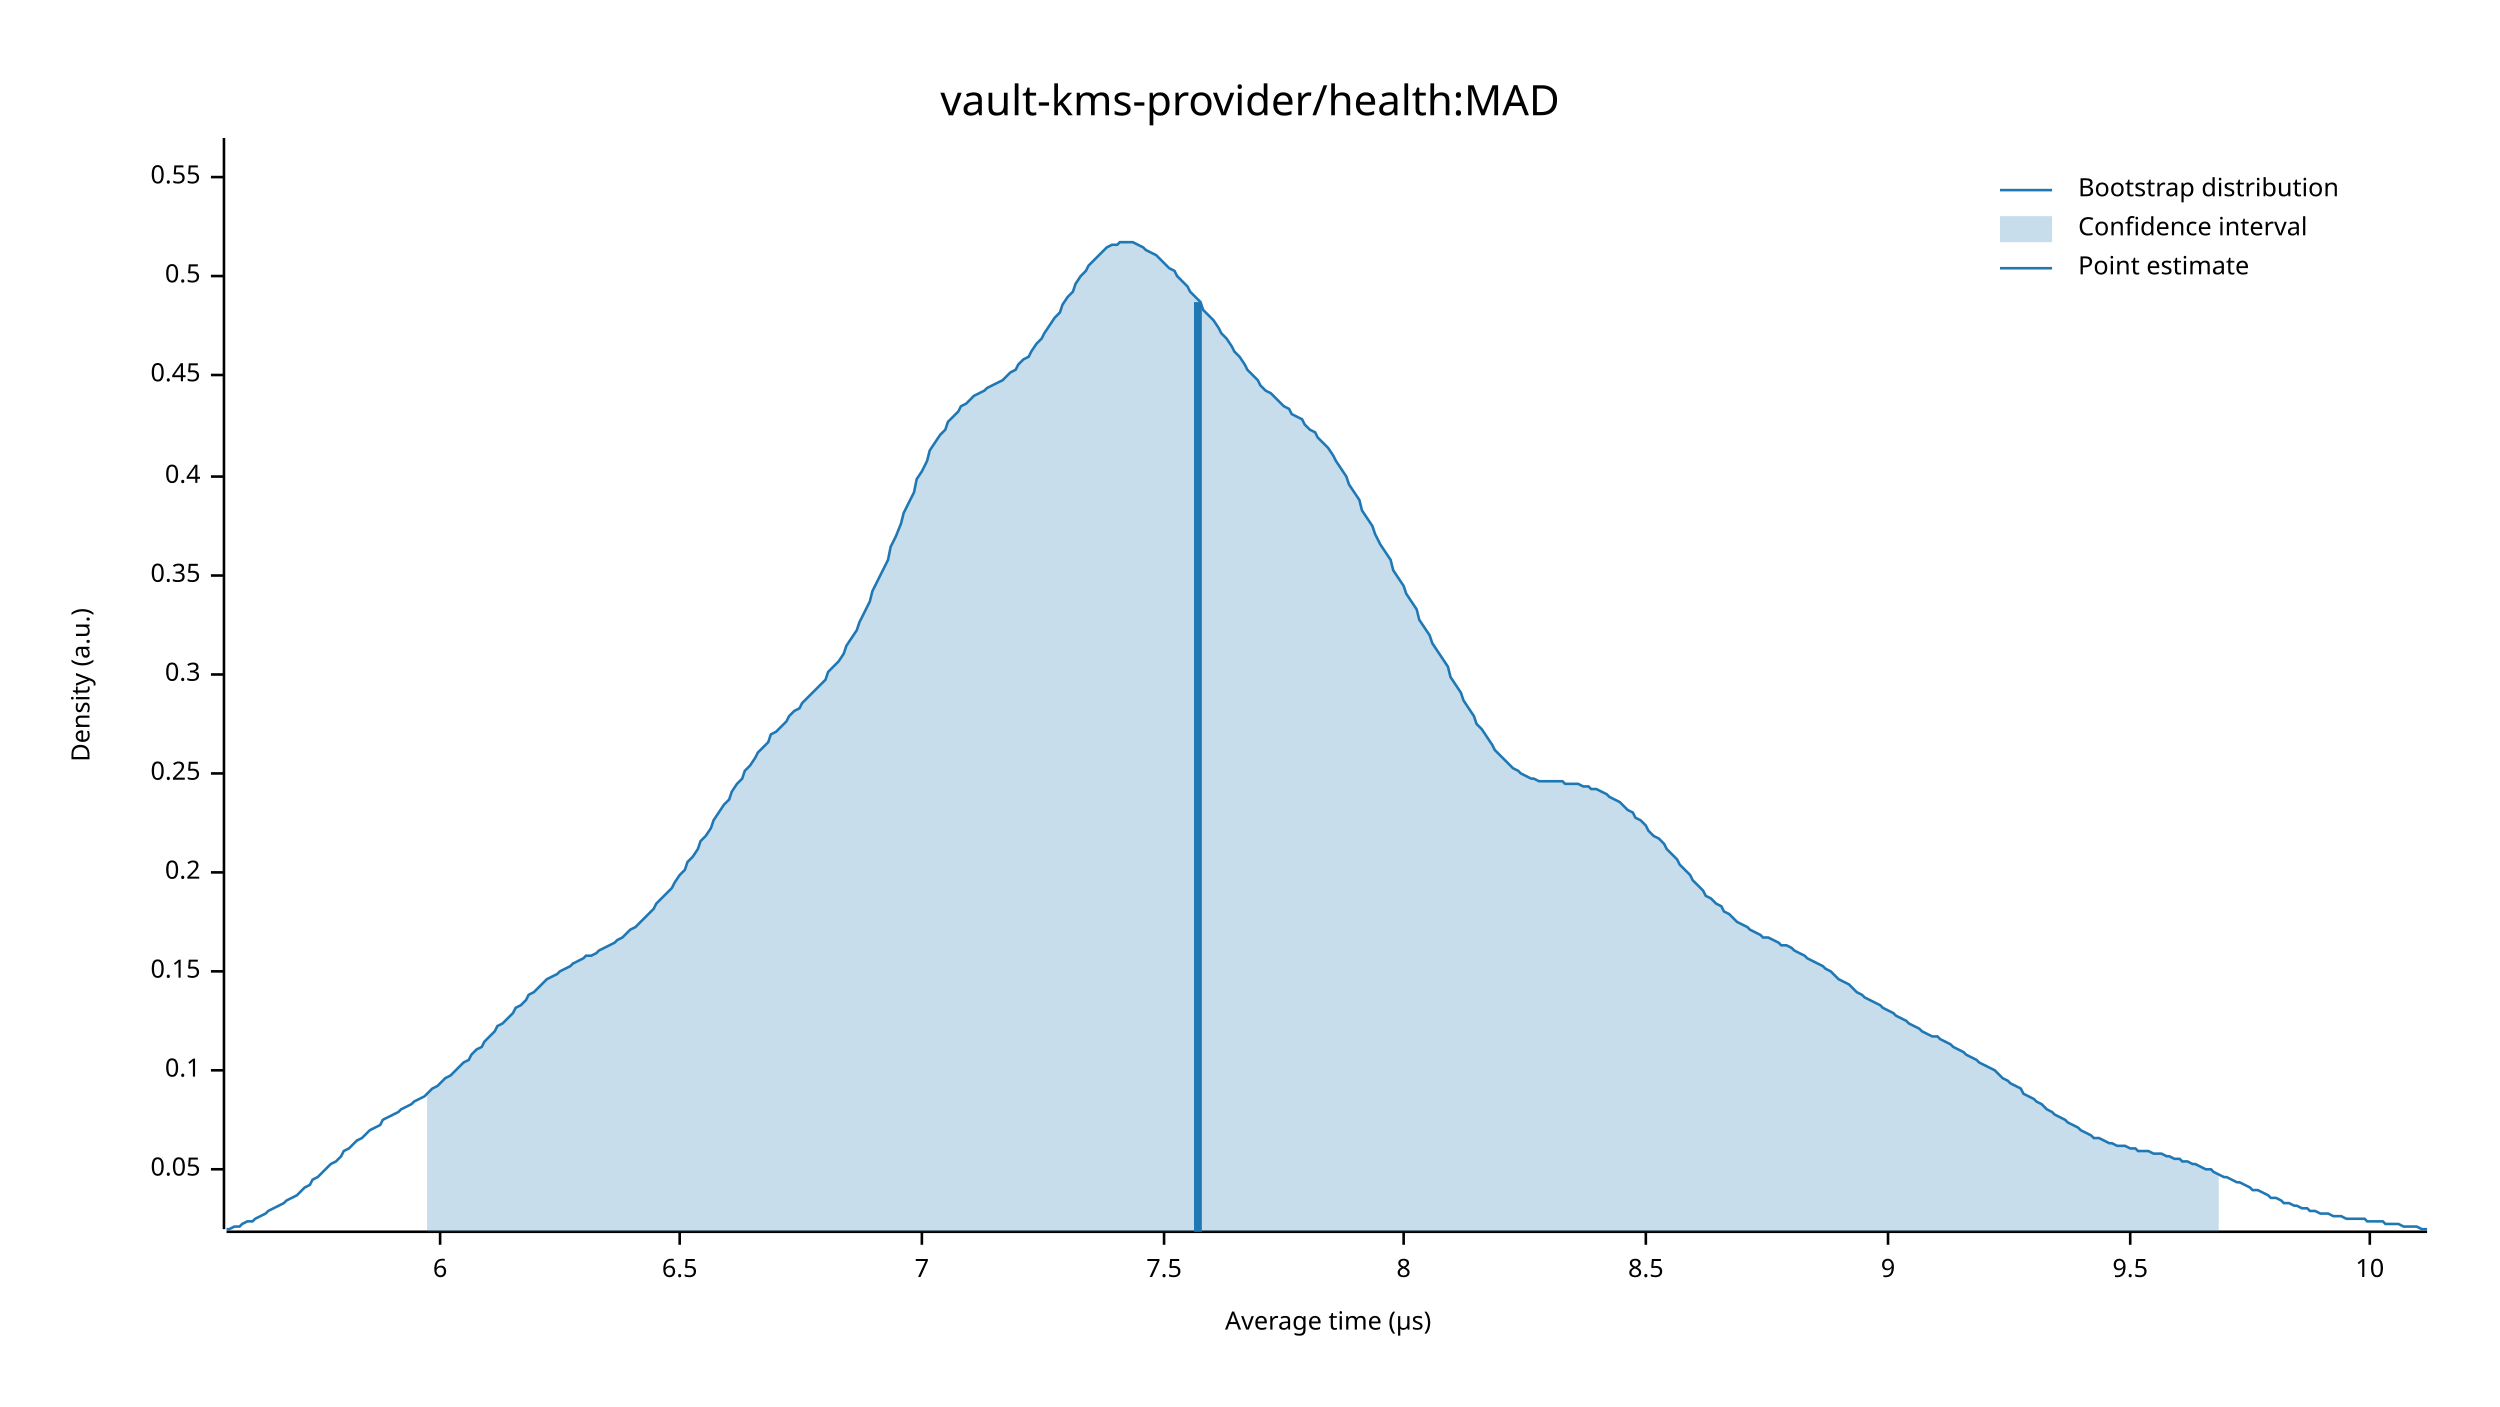
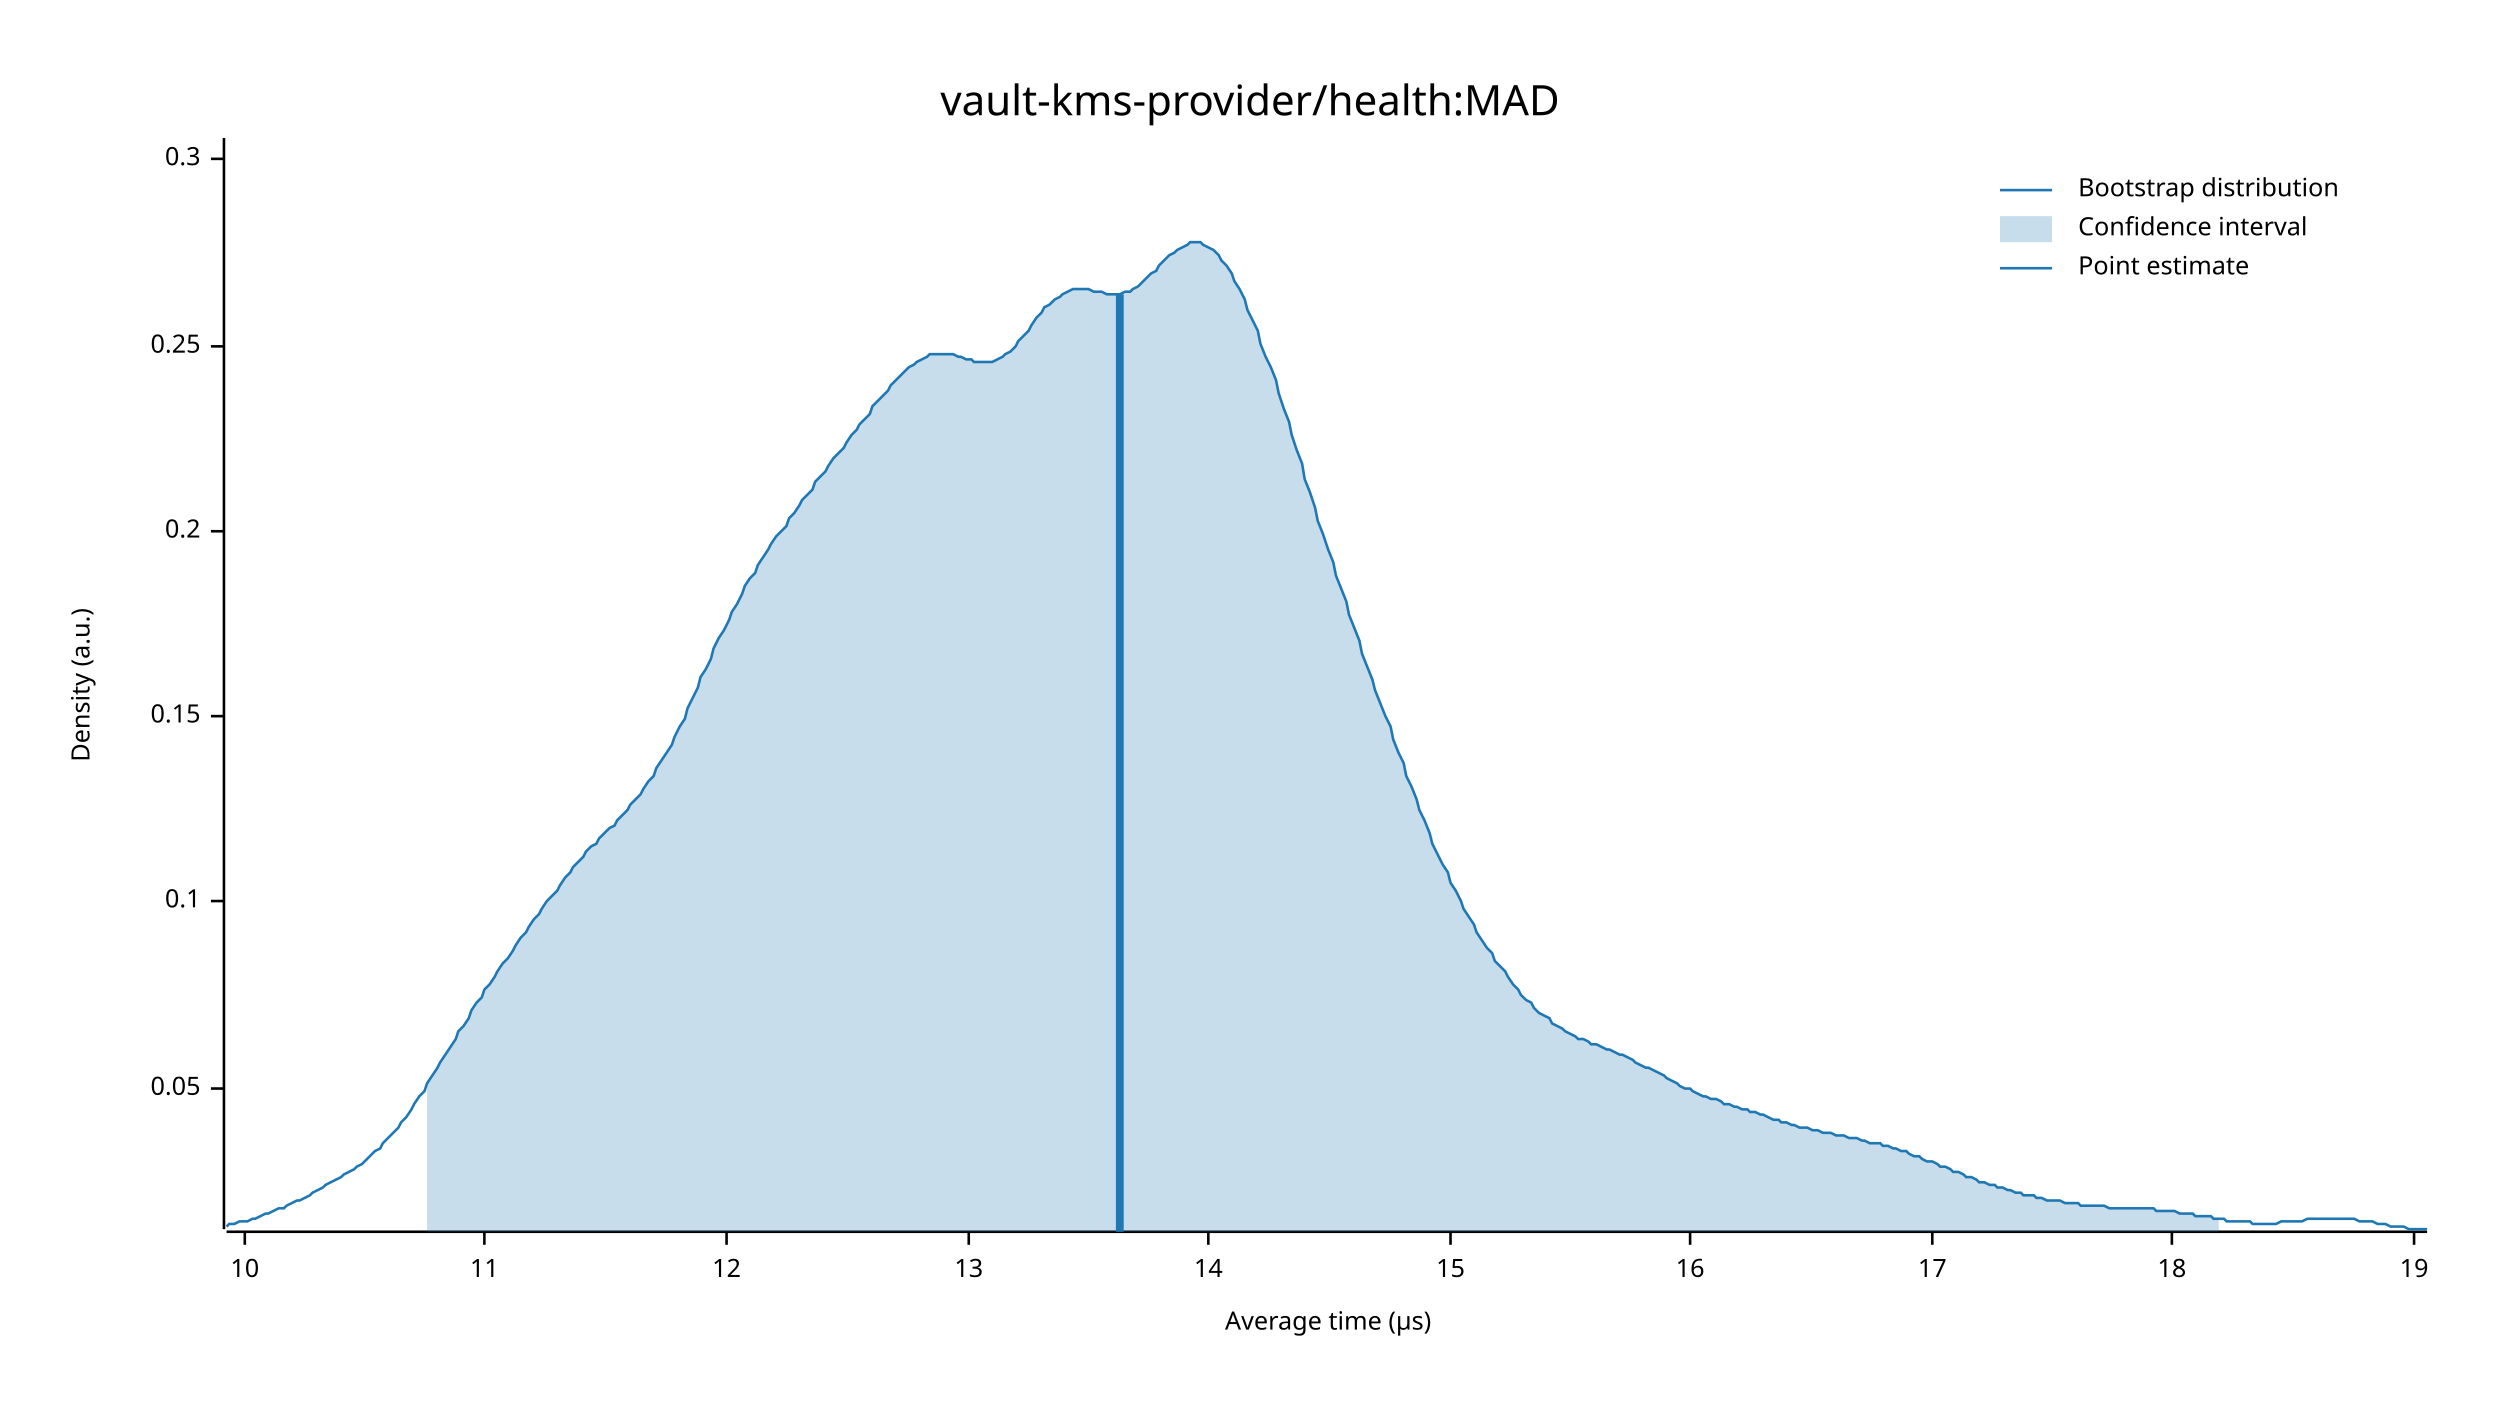
<svg xmlns="http://www.w3.org/2000/svg" width="960" height="540" viewBox="0 0 960 540">
  <text x="480" y="32" dy="0.76em" text-anchor="middle" font-family="sans-serif" font-size="16.129" opacity="1" fill="#000000">
vault-kms-provider/health:MAD
</text>
  <text x="27" y="263" dy="0.76em" text-anchor="middle" font-family="sans-serif" font-size="9.677" opacity="1" fill="#000000" transform="rotate(270, 27, 263)">
Density (a.u.)
</text>
  <text x="510" y="513" dy="-0.5ex" text-anchor="middle" font-family="sans-serif" font-size="9.677" opacity="1" fill="#000000">
Average time (µs)
</text>
  <polyline fill="none" opacity="1" stroke="#000000" stroke-width="1" points="86,53 86,472 " />
-   <text x="77" y="449" dy="0.5ex" text-anchor="end" font-family="sans-serif" font-size="9.677" opacity="1" fill="#000000">
+   <text x="77" y="418" dy="0.5ex" text-anchor="end" font-family="sans-serif" font-size="9.677" opacity="1" fill="#000000">
0.05
</text>
-   <polyline fill="none" opacity="1" stroke="#000000" stroke-width="1" points="81,449 86,449 " />
-   <text x="77" y="411" dy="0.5ex" text-anchor="end" font-family="sans-serif" font-size="9.677" opacity="1" fill="#000000">
+   <polyline fill="none" opacity="1" stroke="#000000" stroke-width="1" points="81,418 86,418 " />
+   <text x="77" y="346" dy="0.5ex" text-anchor="end" font-family="sans-serif" font-size="9.677" opacity="1" fill="#000000">
0.1
</text>
-   <polyline fill="none" opacity="1" stroke="#000000" stroke-width="1" points="81,411 86,411 " />
-   <text x="77" y="373" dy="0.5ex" text-anchor="end" font-family="sans-serif" font-size="9.677" opacity="1" fill="#000000">
+   <polyline fill="none" opacity="1" stroke="#000000" stroke-width="1" points="81,346 86,346 " />
+   <text x="77" y="275" dy="0.5ex" text-anchor="end" font-family="sans-serif" font-size="9.677" opacity="1" fill="#000000">
0.15
</text>
-   <polyline fill="none" opacity="1" stroke="#000000" stroke-width="1" points="81,373 86,373 " />
-   <text x="77" y="335" dy="0.5ex" text-anchor="end" font-family="sans-serif" font-size="9.677" opacity="1" fill="#000000">
+   <polyline fill="none" opacity="1" stroke="#000000" stroke-width="1" points="81,275 86,275 " />
+   <text x="77" y="204" dy="0.5ex" text-anchor="end" font-family="sans-serif" font-size="9.677" opacity="1" fill="#000000">
0.2
</text>
-   <polyline fill="none" opacity="1" stroke="#000000" stroke-width="1" points="81,335 86,335 " />
-   <text x="77" y="297" dy="0.5ex" text-anchor="end" font-family="sans-serif" font-size="9.677" opacity="1" fill="#000000">
+   <polyline fill="none" opacity="1" stroke="#000000" stroke-width="1" points="81,204 86,204 " />
+   <text x="77" y="133" dy="0.5ex" text-anchor="end" font-family="sans-serif" font-size="9.677" opacity="1" fill="#000000">
0.25
</text>
-   <polyline fill="none" opacity="1" stroke="#000000" stroke-width="1" points="81,297 86,297 " />
-   <text x="77" y="259" dy="0.5ex" text-anchor="end" font-family="sans-serif" font-size="9.677" opacity="1" fill="#000000">
+   <polyline fill="none" opacity="1" stroke="#000000" stroke-width="1" points="81,133 86,133 " />
+   <text x="77" y="61" dy="0.5ex" text-anchor="end" font-family="sans-serif" font-size="9.677" opacity="1" fill="#000000">
0.3
</text>
-   <polyline fill="none" opacity="1" stroke="#000000" stroke-width="1" points="81,259 86,259 " />
-   <text x="77" y="221" dy="0.5ex" text-anchor="end" font-family="sans-serif" font-size="9.677" opacity="1" fill="#000000">
- 0.35
- </text>
-   <polyline fill="none" opacity="1" stroke="#000000" stroke-width="1" points="81,221 86,221 " />
-   <text x="77" y="183" dy="0.5ex" text-anchor="end" font-family="sans-serif" font-size="9.677" opacity="1" fill="#000000">
- 0.4
- </text>
-   <polyline fill="none" opacity="1" stroke="#000000" stroke-width="1" points="81,183 86,183 " />
-   <text x="77" y="144" dy="0.5ex" text-anchor="end" font-family="sans-serif" font-size="9.677" opacity="1" fill="#000000">
- 0.45
- </text>
-   <polyline fill="none" opacity="1" stroke="#000000" stroke-width="1" points="81,144 86,144 " />
-   <text x="77" y="106" dy="0.5ex" text-anchor="end" font-family="sans-serif" font-size="9.677" opacity="1" fill="#000000">
- 0.5
- </text>
-   <polyline fill="none" opacity="1" stroke="#000000" stroke-width="1" points="81,106 86,106 " />
-   <text x="77" y="68" dy="0.5ex" text-anchor="end" font-family="sans-serif" font-size="9.677" opacity="1" fill="#000000">
- 0.55
- </text>
-   <polyline fill="none" opacity="1" stroke="#000000" stroke-width="1" points="81,68 86,68 " />
+   <polyline fill="none" opacity="1" stroke="#000000" stroke-width="1" points="81,61 86,61 " />
  <polyline fill="none" opacity="1" stroke="#000000" stroke-width="1" points="87,473 932,473 " />
-   <text x="169" y="483" dy="0.76em" text-anchor="middle" font-family="sans-serif" font-size="9.677" opacity="1" fill="#000000">
- 6
- </text>
-   <polyline fill="none" opacity="1" stroke="#000000" stroke-width="1" points="169,473 169,478 " />
-   <text x="261" y="483" dy="0.76em" text-anchor="middle" font-family="sans-serif" font-size="9.677" opacity="1" fill="#000000">
- 6.5
- </text>
-   <polyline fill="none" opacity="1" stroke="#000000" stroke-width="1" points="261,473 261,478 " />
-   <text x="354" y="483" dy="0.76em" text-anchor="middle" font-family="sans-serif" font-size="9.677" opacity="1" fill="#000000">
- 7
- </text>
-   <polyline fill="none" opacity="1" stroke="#000000" stroke-width="1" points="354,473 354,478 " />
-   <text x="447" y="483" dy="0.76em" text-anchor="middle" font-family="sans-serif" font-size="9.677" opacity="1" fill="#000000">
- 7.5
- </text>
-   <polyline fill="none" opacity="1" stroke="#000000" stroke-width="1" points="447,473 447,478 " />
-   <text x="539" y="483" dy="0.76em" text-anchor="middle" font-family="sans-serif" font-size="9.677" opacity="1" fill="#000000">
- 8
- </text>
-   <polyline fill="none" opacity="1" stroke="#000000" stroke-width="1" points="539,473 539,478 " />
-   <text x="632" y="483" dy="0.76em" text-anchor="middle" font-family="sans-serif" font-size="9.677" opacity="1" fill="#000000">
- 8.5
- </text>
-   <polyline fill="none" opacity="1" stroke="#000000" stroke-width="1" points="632,473 632,478 " />
-   <text x="725" y="483" dy="0.76em" text-anchor="middle" font-family="sans-serif" font-size="9.677" opacity="1" fill="#000000">
- 9
- </text>
-   <polyline fill="none" opacity="1" stroke="#000000" stroke-width="1" points="725,473 725,478 " />
-   <text x="818" y="483" dy="0.76em" text-anchor="middle" font-family="sans-serif" font-size="9.677" opacity="1" fill="#000000">
- 9.5
- </text>
-   <polyline fill="none" opacity="1" stroke="#000000" stroke-width="1" points="818,473 818,478 " />
-   <text x="910" y="483" dy="0.76em" text-anchor="middle" font-family="sans-serif" font-size="9.677" opacity="1" fill="#000000">
+   <text x="94" y="483" dy="0.76em" text-anchor="middle" font-family="sans-serif" font-size="9.677" opacity="1" fill="#000000">
10
</text>
-   <polyline fill="none" opacity="1" stroke="#000000" stroke-width="1" points="910,473 910,478 " />
-   <polyline fill="none" opacity="1" stroke="#1F78B4" stroke-width="1" points="87,472 88,472 90,471 92,471 93,470 95,469 97,469 98,468 100,467 102,466 103,465 105,464 107,463 109,462 110,461 112,460 114,459 115,458 117,456 119,455 120,453 122,452 124,450 125,449 127,447 129,446 131,444 132,442 134,441 136,439 137,438 139,437 141,435 142,434 144,433 146,432 147,430 149,429 151,428 153,427 154,426 156,425 158,424 159,423 161,422 163,421 164,420 166,418 168,417 169,416 171,414 173,413 175,411 176,410 178,408 180,407 181,405 183,403 185,402 186,400 188,398 190,396 191,394 193,393 195,391 197,389 198,387 200,386 202,384 203,382 205,381 207,379 208,378 210,376 212,375 214,374 215,373 217,372 219,371 220,370 222,369 224,368 225,367 227,367 229,366 230,365 232,364 234,363 236,362 237,361 239,360 241,358 242,357 244,356 246,354 247,353 249,351 251,349 252,347 254,345 256,343 258,341 259,339 261,336 263,334 264,331 266,329 268,326 269,323 271,321 273,318 274,315 276,312 278,309 280,307 281,304 283,301 285,299 286,296 288,294 290,291 291,289 293,287 295,285 296,282 298,281 300,279 302,277 303,275 305,273 307,272 308,270 310,268 312,266 313,265 315,263 317,261 318,258 320,256 322,254 324,251 325,248 327,245 329,242 330,239 332,235 334,231 335,227 337,223 339,219 341,215 342,210 344,206 346,201 347,197 349,193 351,189 352,184 354,181 356,177 357,173 359,170 361,167 363,165 364,162 366,160 368,158 369,156 371,155 373,153 374,152 376,151 378,150 379,149 381,148 383,147 385,146 386,145 388,143 390,142 391,140 393,138 395,137 396,135 398,132 400,130 401,128 403,125 405,122 407,120 408,117 410,114 412,112 413,109 415,106 417,104 418,102 420,100 422,98 423,97 425,95 427,94 429,94 430,93 432,93 434,93 435,93 437,94 439,95 440,96 442,97 444,98 445,99 447,101 449,103 451,104 452,106 454,108 456,110 457,112 459,114 461,116 462,119 464,121 466,123 468,126 469,128 471,130 473,133 474,135 476,137 478,140 479,142 481,144 483,146 484,148 486,150 488,151 490,153 491,154 493,156 495,157 496,159 498,160 500,161 501,163 503,165 505,166 506,168 508,170 510,172 512,175 513,177 515,180 517,183 518,186 520,189 522,192 523,196 525,199 527,202 528,205 530,209 532,212 534,215 535,219 537,222 539,225 540,228 542,231 544,234 545,238 547,241 549,244 550,247 552,250 554,253 556,256 557,260 559,263 561,266 562,269 564,272 566,275 567,278 569,280 571,283 573,286 574,288 576,290 578,292 579,293 581,295 583,296 584,297 586,298 588,299 589,299 591,300 593,300 595,300 596,300 598,300 600,300 601,301 603,301 605,301 606,301 608,302 610,302 611,303 613,303 615,304 617,305 618,306 620,307 622,308 623,309 625,311 627,312 628,314 630,315 632,317 633,319 635,321 637,322 639,324 640,326 642,328 644,330 645,332 647,334 649,336 650,338 652,340 654,342 655,344 657,345 659,347 661,348 662,350 664,351 666,353 667,354 669,355 671,356 672,357 674,358 676,359 677,360 679,360 681,361 683,362 684,363 686,363 688,364 689,365 691,366 693,367 694,368 696,369 698,370 700,371 701,372 703,373 705,375 706,376 708,377 710,378 711,379 713,381 715,382 716,383 718,384 720,385 722,386 723,387 725,388 727,389 728,390 730,391 732,392 733,393 735,394 737,395 738,396 740,397 742,398 744,398 745,399 747,400 749,401 750,402 752,403 754,404 755,405 757,406 759,407 760,408 762,409 764,410 766,411 767,412 769,414 771,415 772,416 774,417 776,418 777,420 779,421 781,422 782,423 784,424 786,426 788,427 789,428 791,429 793,430 794,431 796,432 798,433 799,434 801,435 803,436 804,437 806,437 808,438 810,439 811,439 813,440 815,440 816,440 818,441 820,441 821,442 823,442 825,442 827,443 828,443 830,443 832,444 833,444 835,445 837,445 838,446 840,446 842,447 843,447 845,448 847,449 849,449 850,450 852,451 854,452 855,452 857,453 859,454 860,454 862,455 864,456 865,457 867,457 869,458 871,459 872,460 874,460 876,461 877,462 879,462 881,463 882,463 884,464 886,464 887,465 889,465 891,466 893,466 894,466 896,467 898,467 899,467 901,468 903,468 904,468 906,468 908,468 909,469 911,469 913,469 915,469 916,470 918,470 920,470 921,470 923,471 925,471 926,471 928,471 930,472 932,472 " />
-   <polygon opacity="0.25" fill="#1F78B4" points="164,420 166,418 168,417 169,416 171,414 173,413 175,411 176,410 178,408 180,407 181,405 183,403 185,402 186,400 188,398 190,396 191,394 193,393 195,391 197,389 198,387 200,386 202,384 203,382 205,381 207,379 208,378 210,376 212,375 214,374 215,373 217,372 219,371 220,370 222,369 224,368 225,367 227,367 229,366 230,365 232,364 234,363 236,362 237,361 239,360 241,358 242,357 244,356 246,354 247,353 249,351 251,349 252,347 254,345 256,343 258,341 259,339 261,336 263,334 264,331 266,329 268,326 269,323 271,321 273,318 274,315 276,312 278,309 280,307 281,304 283,301 285,299 286,296 288,294 290,291 291,289 293,287 295,285 296,282 298,281 300,279 302,277 303,275 305,273 307,272 308,270 310,268 312,266 313,265 315,263 317,261 318,258 320,256 322,254 324,251 325,248 327,245 329,242 330,239 332,235 334,231 335,227 337,223 339,219 341,215 342,210 344,206 346,201 347,197 349,193 351,189 352,184 354,181 356,177 357,173 359,170 361,167 363,165 364,162 366,160 368,158 369,156 371,155 373,153 374,152 376,151 378,150 379,149 381,148 383,147 385,146 386,145 388,143 390,142 391,140 393,138 395,137 396,135 398,132 400,130 401,128 403,125 405,122 407,120 408,117 410,114 412,112 413,109 415,106 417,104 418,102 420,100 422,98 423,97 425,95 427,94 429,94 430,93 432,93 434,93 435,93 437,94 439,95 440,96 442,97 444,98 445,99 447,101 449,103 451,104 452,106 454,108 456,110 457,112 459,114 461,116 462,119 464,121 466,123 468,126 469,128 471,130 473,133 474,135 476,137 478,140 479,142 481,144 483,146 484,148 486,150 488,151 490,153 491,154 493,156 495,157 496,159 498,160 500,161 501,163 503,165 505,166 506,168 508,170 510,172 512,175 513,177 515,180 517,183 518,186 520,189 522,192 523,196 525,199 527,202 528,205 530,209 532,212 534,215 535,219 537,222 539,225 540,228 542,231 544,234 545,238 547,241 549,244 550,247 552,250 554,253 556,256 557,260 559,263 561,266 562,269 564,272 566,275 567,278 569,280 571,283 573,286 574,288 576,290 578,292 579,293 581,295 583,296 584,297 586,298 588,299 589,299 591,300 593,300 595,300 596,300 598,300 600,300 601,301 603,301 605,301 606,301 608,302 610,302 611,303 613,303 615,304 617,305 618,306 620,307 622,308 623,309 625,311 627,312 628,314 630,315 632,317 633,319 635,321 637,322 639,324 640,326 642,328 644,330 645,332 647,334 649,336 650,338 652,340 654,342 655,344 657,345 659,347 661,348 662,350 664,351 666,353 667,354 669,355 671,356 672,357 674,358 676,359 677,360 679,360 681,361 683,362 684,363 686,363 688,364 689,365 691,366 693,367 694,368 696,369 698,370 700,371 701,372 703,373 705,375 706,376 708,377 710,378 711,379 713,381 715,382 716,383 718,384 720,385 722,386 723,387 725,388 727,389 728,390 730,391 732,392 733,393 735,394 737,395 738,396 740,397 742,398 744,398 745,399 747,400 749,401 750,402 752,403 754,404 755,405 757,406 759,407 760,408 762,409 764,410 766,411 767,412 769,414 771,415 772,416 774,417 776,418 777,420 779,421 781,422 782,423 784,424 786,426 788,427 789,428 791,429 793,430 794,431 796,432 798,433 799,434 801,435 803,436 804,437 806,437 808,438 810,439 811,439 813,440 815,440 816,440 818,441 820,441 821,442 823,442 825,442 827,443 828,443 830,443 832,444 833,444 835,445 837,445 838,446 840,446 842,447 843,447 845,448 847,449 849,449 850,450 852,451 852,473 164,473 " />
-   <polyline fill="none" opacity="1" stroke="#1F78B4" stroke-width="3" points="460,473 460,116 " />
+   <polyline fill="none" opacity="1" stroke="#000000" stroke-width="1" points="94,473 94,478 " />
+   <text x="186" y="483" dy="0.76em" text-anchor="middle" font-family="sans-serif" font-size="9.677" opacity="1" fill="#000000">
+ 11
+ </text>
+   <polyline fill="none" opacity="1" stroke="#000000" stroke-width="1" points="186,473 186,478 " />
+   <text x="279" y="483" dy="0.76em" text-anchor="middle" font-family="sans-serif" font-size="9.677" opacity="1" fill="#000000">
+ 12
+ </text>
+   <polyline fill="none" opacity="1" stroke="#000000" stroke-width="1" points="279,473 279,478 " />
+   <text x="372" y="483" dy="0.76em" text-anchor="middle" font-family="sans-serif" font-size="9.677" opacity="1" fill="#000000">
+ 13
+ </text>
+   <polyline fill="none" opacity="1" stroke="#000000" stroke-width="1" points="372,473 372,478 " />
+   <text x="464" y="483" dy="0.76em" text-anchor="middle" font-family="sans-serif" font-size="9.677" opacity="1" fill="#000000">
+ 14
+ </text>
+   <polyline fill="none" opacity="1" stroke="#000000" stroke-width="1" points="464,473 464,478 " />
+   <text x="557" y="483" dy="0.76em" text-anchor="middle" font-family="sans-serif" font-size="9.677" opacity="1" fill="#000000">
+ 15
+ </text>
+   <polyline fill="none" opacity="1" stroke="#000000" stroke-width="1" points="557,473 557,478 " />
+   <text x="649" y="483" dy="0.76em" text-anchor="middle" font-family="sans-serif" font-size="9.677" opacity="1" fill="#000000">
+ 16
+ </text>
+   <polyline fill="none" opacity="1" stroke="#000000" stroke-width="1" points="649,473 649,478 " />
+   <text x="742" y="483" dy="0.76em" text-anchor="middle" font-family="sans-serif" font-size="9.677" opacity="1" fill="#000000">
+ 17
+ </text>
+   <polyline fill="none" opacity="1" stroke="#000000" stroke-width="1" points="742,473 742,478 " />
+   <text x="834" y="483" dy="0.76em" text-anchor="middle" font-family="sans-serif" font-size="9.677" opacity="1" fill="#000000">
+ 18
+ </text>
+   <polyline fill="none" opacity="1" stroke="#000000" stroke-width="1" points="834,473 834,478 " />
+   <text x="927" y="483" dy="0.76em" text-anchor="middle" font-family="sans-serif" font-size="9.677" opacity="1" fill="#000000">
+ 19
+ </text>
+   <polyline fill="none" opacity="1" stroke="#000000" stroke-width="1" points="927,473 927,478 " />
+   <polyline fill="none" opacity="1" stroke="#1F78B4" stroke-width="1" points="87,471 88,470 90,470 92,469 93,469 95,469 97,468 98,468 100,467 102,466 103,466 105,465 107,464 109,464 110,463 112,462 114,461 115,461 117,460 119,459 120,458 122,457 124,456 125,455 127,454 129,453 131,452 132,451 134,450 136,449 137,448 139,447 141,445 142,444 144,442 146,441 147,439 149,437 151,435 153,433 154,431 156,429 158,426 159,424 161,421 163,419 164,416 166,413 168,410 169,408 171,405 173,402 175,399 176,396 178,394 180,391 181,388 183,385 185,383 186,380 188,378 190,375 191,373 193,370 195,368 197,365 198,363 200,360 202,358 203,356 205,353 207,351 208,349 210,346 212,344 214,342 215,340 217,337 219,335 220,333 222,331 224,329 225,327 227,325 229,324 230,322 232,320 234,318 236,317 237,315 239,313 241,311 242,309 244,307 246,305 247,303 249,300 251,298 252,295 254,292 256,289 258,286 259,283 261,279 263,276 264,272 266,268 268,264 269,260 271,257 273,253 274,249 276,245 278,242 280,238 281,235 283,232 285,228 286,225 288,222 290,220 291,217 293,214 295,211 296,209 298,206 300,204 302,202 303,199 305,197 307,194 308,192 310,190 312,188 313,185 315,183 317,181 318,179 320,176 322,174 324,172 325,170 327,167 329,165 330,163 332,161 334,159 335,156 337,154 339,152 341,150 342,148 344,146 346,144 347,143 349,141 351,140 352,139 354,138 356,137 357,136 359,136 361,136 363,136 364,136 366,136 368,137 369,137 371,138 373,138 374,139 376,139 378,139 379,139 381,139 383,138 385,137 386,136 388,135 390,133 391,131 393,129 395,127 396,125 398,122 400,120 401,118 403,117 405,115 407,114 408,113 410,112 412,111 413,111 415,111 417,111 418,111 420,112 422,112 423,112 425,113 427,113 429,113 430,113 432,112 434,112 435,111 437,110 439,108 440,107 442,105 444,104 445,102 447,100 449,98 451,97 452,96 454,95 456,94 457,93 459,93 461,93 462,94 464,95 466,96 468,98 469,100 471,102 473,105 474,108 476,111 478,115 479,119 481,123 483,127 484,132 486,137 488,141 490,146 491,151 493,157 495,162 496,167 498,173 500,178 501,184 503,189 505,195 506,200 508,205 510,211 512,216 513,221 515,226 517,231 518,236 520,241 522,246 523,251 525,256 527,261 528,265 530,270 532,275 534,279 535,284 537,289 539,293 540,298 542,302 544,307 545,311 547,315 549,320 550,324 552,328 554,332 556,335 557,339 559,342 561,346 562,349 564,352 566,355 567,358 569,361 571,364 573,366 574,369 576,371 578,373 579,375 581,378 583,380 584,382 586,384 588,385 589,387 591,389 593,390 595,391 596,393 598,394 600,395 601,396 603,397 605,398 606,399 608,399 610,400 611,401 613,401 615,402 617,403 618,403 620,404 622,405 623,405 625,406 627,407 628,408 630,409 632,410 633,410 635,411 637,412 639,413 640,414 642,415 644,416 645,417 647,418 649,418 650,419 652,420 654,421 655,421 657,422 659,422 661,423 662,424 664,424 666,425 667,425 669,426 671,426 672,427 674,427 676,428 677,428 679,429 681,430 683,430 684,431 686,431 688,432 689,432 691,433 693,433 694,433 696,434 698,434 700,435 701,435 703,435 705,436 706,436 708,436 710,437 711,437 713,437 715,438 716,438 718,439 720,439 722,439 723,440 725,440 727,441 728,441 730,442 732,442 733,443 735,444 737,444 738,445 740,446 742,446 744,447 745,448 747,448 749,449 750,450 752,450 754,451 755,452 757,452 759,453 760,454 762,454 764,455 766,455 767,456 769,456 771,457 772,457 774,458 776,458 777,459 779,459 781,459 782,460 784,460 786,461 788,461 789,461 791,461 793,462 794,462 796,462 798,462 799,463 801,463 803,463 804,463 806,463 808,463 810,464 811,464 813,464 815,464 816,464 818,464 820,464 821,464 823,464 825,464 827,464 828,465 830,465 832,465 833,465 835,465 837,466 838,466 840,466 842,466 843,467 845,467 847,467 849,467 850,468 852,468 854,468 855,469 857,469 859,469 860,469 862,469 864,469 865,470 867,470 869,470 871,470 872,470 874,470 876,469 877,469 879,469 881,469 882,469 884,469 886,468 887,468 889,468 891,468 893,468 894,468 896,468 898,468 899,468 901,468 903,468 904,468 906,469 908,469 909,469 911,469 913,470 915,470 916,470 918,471 920,471 921,471 923,471 925,472 926,472 928,472 930,472 932,472 " />
+   <polygon opacity="0.25" fill="#1F78B4" points="164,416 166,413 168,410 169,408 171,405 173,402 175,399 176,396 178,394 180,391 181,388 183,385 185,383 186,380 188,378 190,375 191,373 193,370 195,368 197,365 198,363 200,360 202,358 203,356 205,353 207,351 208,349 210,346 212,344 214,342 215,340 217,337 219,335 220,333 222,331 224,329 225,327 227,325 229,324 230,322 232,320 234,318 236,317 237,315 239,313 241,311 242,309 244,307 246,305 247,303 249,300 251,298 252,295 254,292 256,289 258,286 259,283 261,279 263,276 264,272 266,268 268,264 269,260 271,257 273,253 274,249 276,245 278,242 280,238 281,235 283,232 285,228 286,225 288,222 290,220 291,217 293,214 295,211 296,209 298,206 300,204 302,202 303,199 305,197 307,194 308,192 310,190 312,188 313,185 315,183 317,181 318,179 320,176 322,174 324,172 325,170 327,167 329,165 330,163 332,161 334,159 335,156 337,154 339,152 341,150 342,148 344,146 346,144 347,143 349,141 351,140 352,139 354,138 356,137 357,136 359,136 361,136 363,136 364,136 366,136 368,137 369,137 371,138 373,138 374,139 376,139 378,139 379,139 381,139 383,138 385,137 386,136 388,135 390,133 391,131 393,129 395,127 396,125 398,122 400,120 401,118 403,117 405,115 407,114 408,113 410,112 412,111 413,111 415,111 417,111 418,111 420,112 422,112 423,112 425,113 427,113 429,113 430,113 432,112 434,112 435,111 437,110 439,108 440,107 442,105 444,104 445,102 447,100 449,98 451,97 452,96 454,95 456,94 457,93 459,93 461,93 462,94 464,95 466,96 468,98 469,100 471,102 473,105 474,108 476,111 478,115 479,119 481,123 483,127 484,132 486,137 488,141 490,146 491,151 493,157 495,162 496,167 498,173 500,178 501,184 503,189 505,195 506,200 508,205 510,211 512,216 513,221 515,226 517,231 518,236 520,241 522,246 523,251 525,256 527,261 528,265 530,270 532,275 534,279 535,284 537,289 539,293 540,298 542,302 544,307 545,311 547,315 549,320 550,324 552,328 554,332 556,335 557,339 559,342 561,346 562,349 564,352 566,355 567,358 569,361 571,364 573,366 574,369 576,371 578,373 579,375 581,378 583,380 584,382 586,384 588,385 589,387 591,389 593,390 595,391 596,393 598,394 600,395 601,396 603,397 605,398 606,399 608,399 610,400 611,401 613,401 615,402 617,403 618,403 620,404 622,405 623,405 625,406 627,407 628,408 630,409 632,410 633,410 635,411 637,412 639,413 640,414 642,415 644,416 645,417 647,418 649,418 650,419 652,420 654,421 655,421 657,422 659,422 661,423 662,424 664,424 666,425 667,425 669,426 671,426 672,427 674,427 676,428 677,428 679,429 681,430 683,430 684,431 686,431 688,432 689,432 691,433 693,433 694,433 696,434 698,434 700,435 701,435 703,435 705,436 706,436 708,436 710,437 711,437 713,437 715,438 716,438 718,439 720,439 722,439 723,440 725,440 727,441 728,441 730,442 732,442 733,443 735,444 737,444 738,445 740,446 742,446 744,447 745,448 747,448 749,449 750,450 752,450 754,451 755,452 757,452 759,453 760,454 762,454 764,455 766,455 767,456 769,456 771,457 772,457 774,458 776,458 777,459 779,459 781,459 782,460 784,460 786,461 788,461 789,461 791,461 793,462 794,462 796,462 798,462 799,463 801,463 803,463 804,463 806,463 808,463 810,464 811,464 813,464 815,464 816,464 818,464 820,464 821,464 823,464 825,464 827,464 828,465 830,465 832,465 833,465 835,465 837,466 838,466 840,466 842,466 843,467 845,467 847,467 849,467 850,468 852,468 852,473 164,473 " />
+   <polyline fill="none" opacity="1" stroke="#1F78B4" stroke-width="3" points="430,473 430,113 " />
  <text x="798" y="68" dy="0.76em" text-anchor="start" font-family="sans-serif" font-size="9.677" opacity="1" fill="#000000">
Bootstrap distribution
</text>
  <text x="798" y="83" dy="0.76em" text-anchor="start" font-family="sans-serif" font-size="9.677" opacity="1" fill="#000000">
Confidence interval
</text>
  <text x="798" y="98" dy="0.76em" text-anchor="start" font-family="sans-serif" font-size="9.677" opacity="1" fill="#000000">
Point estimate
</text>
  <polyline fill="none" opacity="1" stroke="#1F78B4" stroke-width="1" points="768,73 788,73 " />
  <rect x="768" y="83" width="20" height="10" opacity="0.25" fill="#1F78B4" stroke="none" />
  <polyline fill="none" opacity="1" stroke="#1F78B4" stroke-width="1" points="768,103 788,103 " />
</svg>
